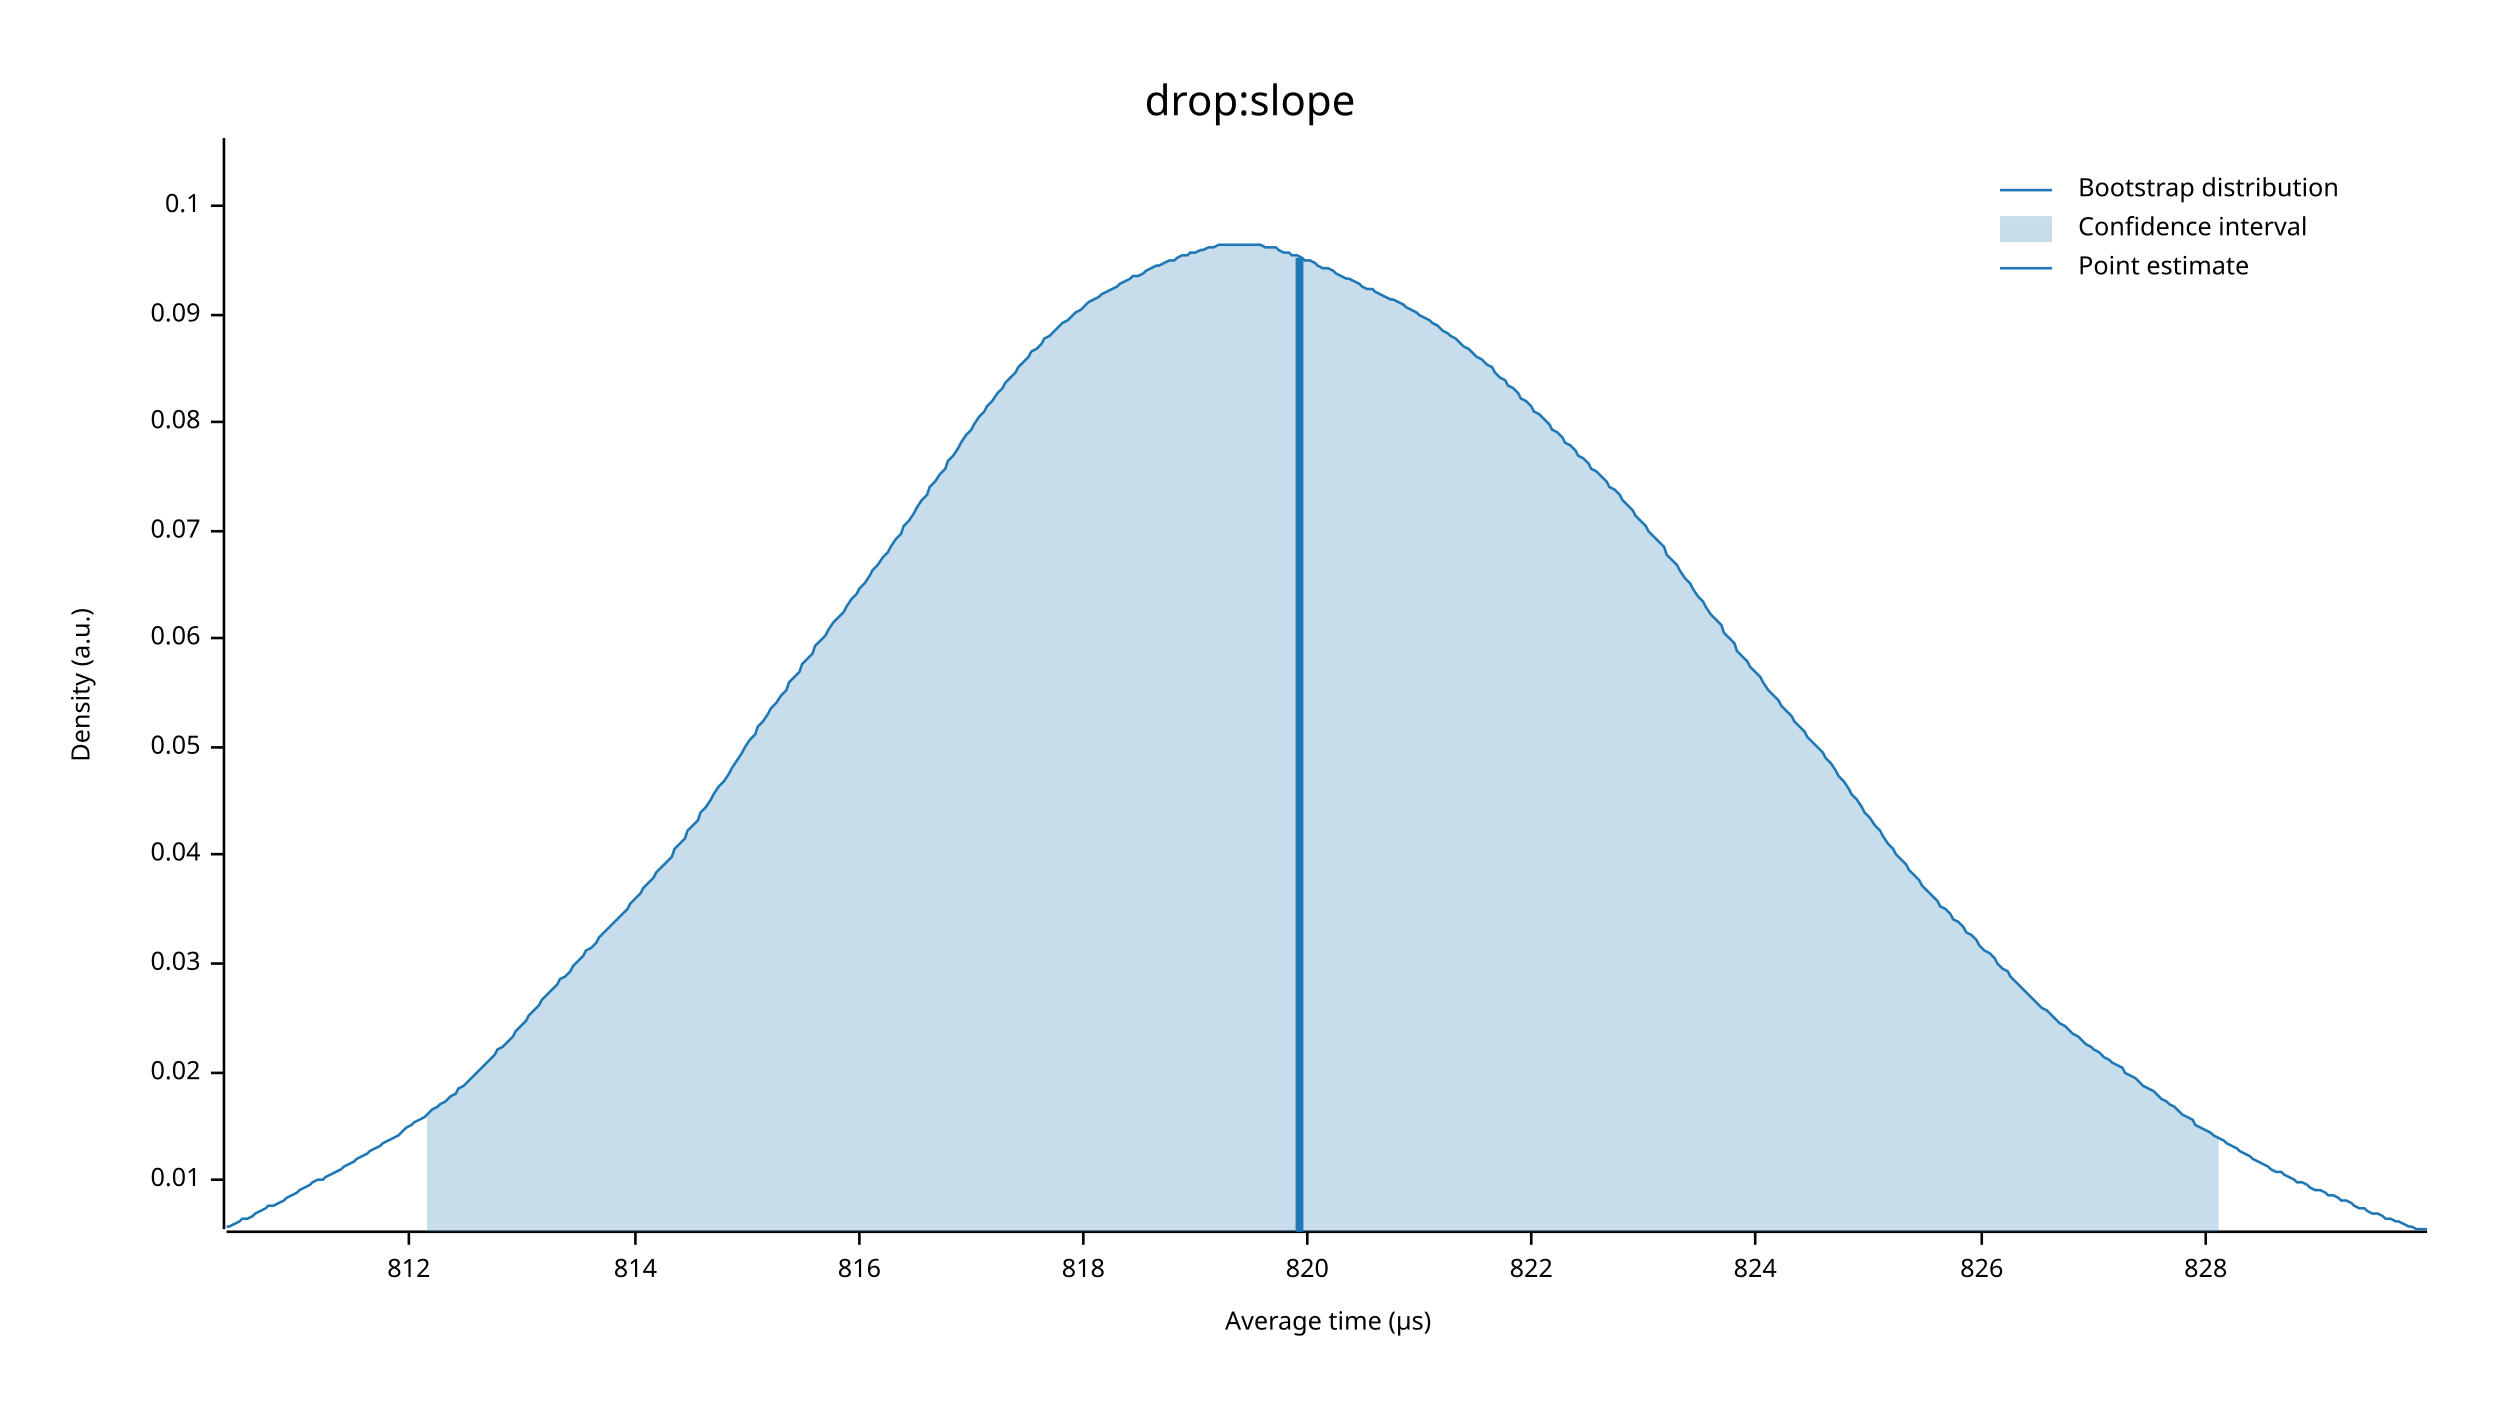
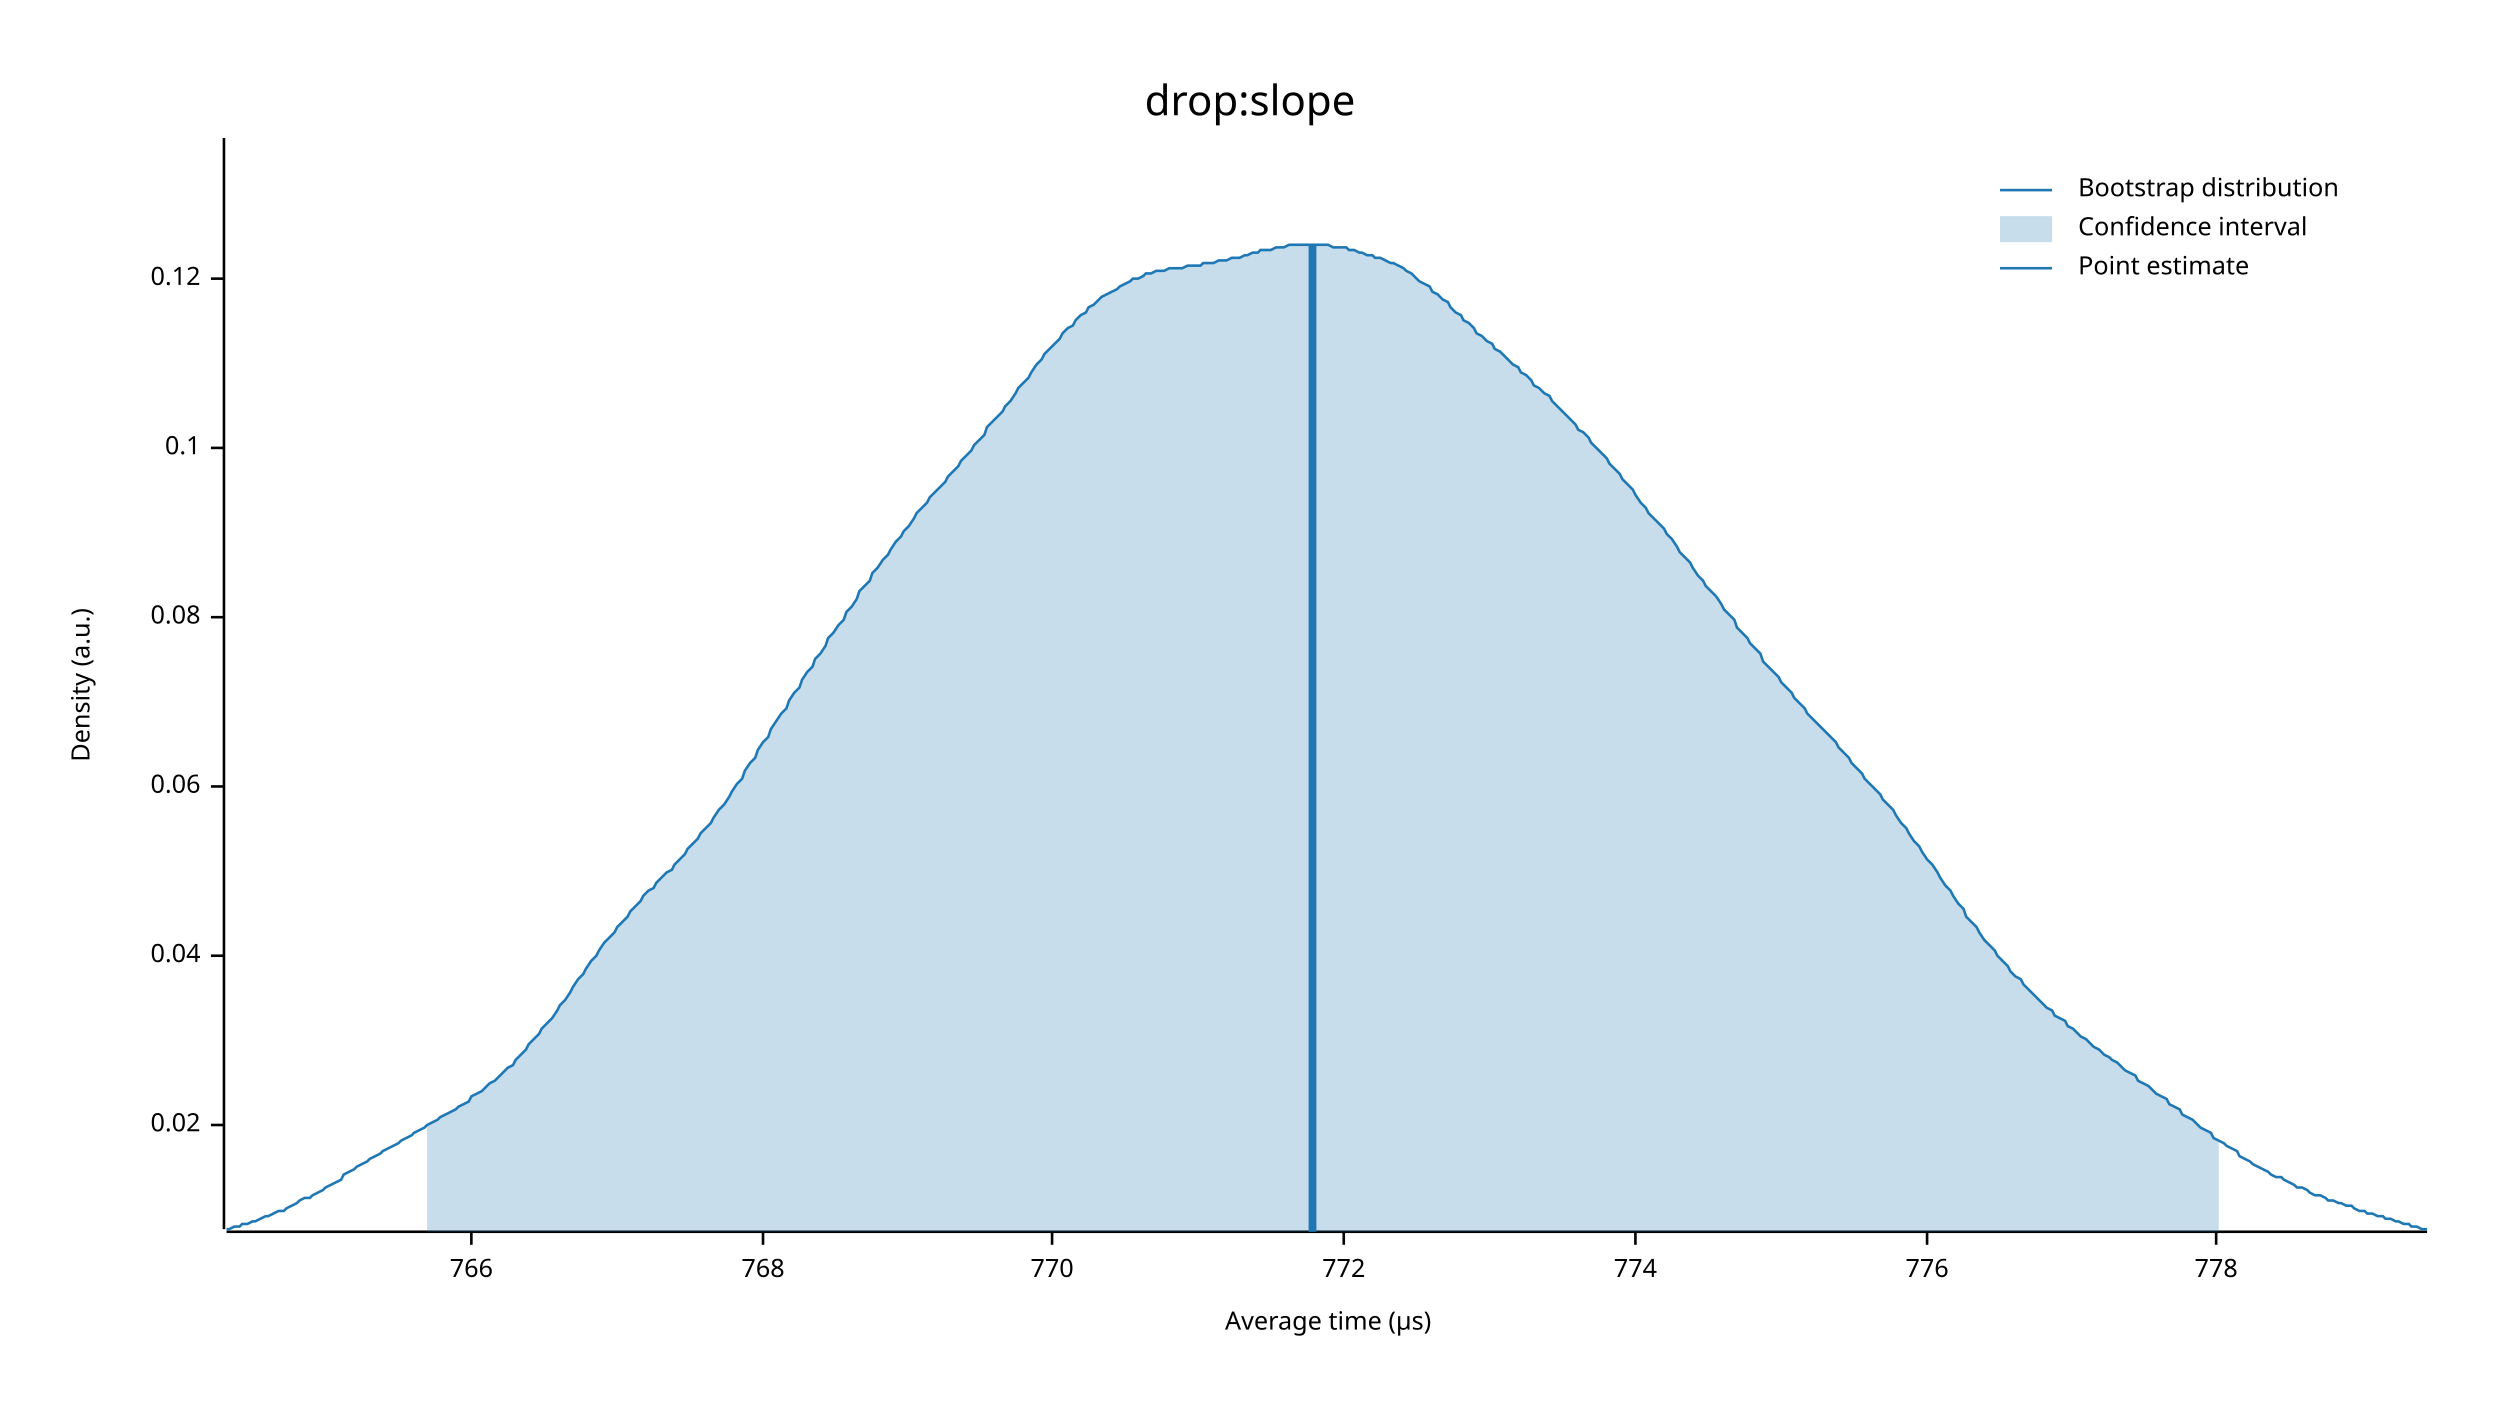
<svg xmlns="http://www.w3.org/2000/svg" width="960" height="540" viewBox="0 0 960 540">
  <text x="480" y="32" dy="0.76em" text-anchor="middle" font-family="sans-serif" font-size="16.129" opacity="1" fill="#000000">
drop:slope
</text>
  <text x="27" y="263" dy="0.76em" text-anchor="middle" font-family="sans-serif" font-size="9.677" opacity="1" fill="#000000" transform="rotate(270, 27, 263)">
Density (a.u.)
</text>
  <text x="510" y="513" dy="-0.5ex" text-anchor="middle" font-family="sans-serif" font-size="9.677" opacity="1" fill="#000000">
Average time (µs)
</text>
  <polyline fill="none" opacity="1" stroke="#000000" stroke-width="1" points="86,53 86,472 " />
-   <text x="77" y="453" dy="0.5ex" text-anchor="end" font-family="sans-serif" font-size="9.677" opacity="1" fill="#000000">
- 0.01
- </text>
-   <polyline fill="none" opacity="1" stroke="#000000" stroke-width="1" points="81,453 86,453 " />
-   <text x="77" y="412" dy="0.5ex" text-anchor="end" font-family="sans-serif" font-size="9.677" opacity="1" fill="#000000">
+   <text x="77" y="432" dy="0.5ex" text-anchor="end" font-family="sans-serif" font-size="9.677" opacity="1" fill="#000000">
0.02
</text>
-   <polyline fill="none" opacity="1" stroke="#000000" stroke-width="1" points="81,412 86,412 " />
-   <text x="77" y="370" dy="0.5ex" text-anchor="end" font-family="sans-serif" font-size="9.677" opacity="1" fill="#000000">
- 0.03
- </text>
-   <polyline fill="none" opacity="1" stroke="#000000" stroke-width="1" points="81,370 86,370 " />
-   <text x="77" y="328" dy="0.5ex" text-anchor="end" font-family="sans-serif" font-size="9.677" opacity="1" fill="#000000">
+   <polyline fill="none" opacity="1" stroke="#000000" stroke-width="1" points="81,432 86,432 " />
+   <text x="77" y="367" dy="0.5ex" text-anchor="end" font-family="sans-serif" font-size="9.677" opacity="1" fill="#000000">
0.04
</text>
-   <polyline fill="none" opacity="1" stroke="#000000" stroke-width="1" points="81,328 86,328 " />
-   <text x="77" y="287" dy="0.5ex" text-anchor="end" font-family="sans-serif" font-size="9.677" opacity="1" fill="#000000">
- 0.05
- </text>
-   <polyline fill="none" opacity="1" stroke="#000000" stroke-width="1" points="81,287 86,287 " />
-   <text x="77" y="245" dy="0.5ex" text-anchor="end" font-family="sans-serif" font-size="9.677" opacity="1" fill="#000000">
+   <polyline fill="none" opacity="1" stroke="#000000" stroke-width="1" points="81,367 86,367 " />
+   <text x="77" y="302" dy="0.5ex" text-anchor="end" font-family="sans-serif" font-size="9.677" opacity="1" fill="#000000">
0.06
</text>
-   <polyline fill="none" opacity="1" stroke="#000000" stroke-width="1" points="81,245 86,245 " />
-   <text x="77" y="204" dy="0.5ex" text-anchor="end" font-family="sans-serif" font-size="9.677" opacity="1" fill="#000000">
- 0.07
- </text>
-   <polyline fill="none" opacity="1" stroke="#000000" stroke-width="1" points="81,204 86,204 " />
-   <text x="77" y="162" dy="0.5ex" text-anchor="end" font-family="sans-serif" font-size="9.677" opacity="1" fill="#000000">
+   <polyline fill="none" opacity="1" stroke="#000000" stroke-width="1" points="81,302 86,302 " />
+   <text x="77" y="237" dy="0.5ex" text-anchor="end" font-family="sans-serif" font-size="9.677" opacity="1" fill="#000000">
0.08
</text>
-   <polyline fill="none" opacity="1" stroke="#000000" stroke-width="1" points="81,162 86,162 " />
-   <text x="77" y="121" dy="0.5ex" text-anchor="end" font-family="sans-serif" font-size="9.677" opacity="1" fill="#000000">
- 0.09
- </text>
-   <polyline fill="none" opacity="1" stroke="#000000" stroke-width="1" points="81,121 86,121 " />
-   <text x="77" y="79" dy="0.5ex" text-anchor="end" font-family="sans-serif" font-size="9.677" opacity="1" fill="#000000">
+   <polyline fill="none" opacity="1" stroke="#000000" stroke-width="1" points="81,237 86,237 " />
+   <text x="77" y="172" dy="0.5ex" text-anchor="end" font-family="sans-serif" font-size="9.677" opacity="1" fill="#000000">
0.1
</text>
-   <polyline fill="none" opacity="1" stroke="#000000" stroke-width="1" points="81,79 86,79 " />
+   <polyline fill="none" opacity="1" stroke="#000000" stroke-width="1" points="81,172 86,172 " />
+   <text x="77" y="107" dy="0.5ex" text-anchor="end" font-family="sans-serif" font-size="9.677" opacity="1" fill="#000000">
+ 0.12
+ </text>
+   <polyline fill="none" opacity="1" stroke="#000000" stroke-width="1" points="81,107 86,107 " />
  <polyline fill="none" opacity="1" stroke="#000000" stroke-width="1" points="87,473 932,473 " />
-   <text x="157" y="483" dy="0.76em" text-anchor="middle" font-family="sans-serif" font-size="9.677" opacity="1" fill="#000000">
- 812
+   <text x="181" y="483" dy="0.76em" text-anchor="middle" font-family="sans-serif" font-size="9.677" opacity="1" fill="#000000">
+ 766
</text>
-   <polyline fill="none" opacity="1" stroke="#000000" stroke-width="1" points="157,473 157,478 " />
-   <text x="244" y="483" dy="0.76em" text-anchor="middle" font-family="sans-serif" font-size="9.677" opacity="1" fill="#000000">
- 814
+   <polyline fill="none" opacity="1" stroke="#000000" stroke-width="1" points="181,473 181,478 " />
+   <text x="293" y="483" dy="0.76em" text-anchor="middle" font-family="sans-serif" font-size="9.677" opacity="1" fill="#000000">
+ 768
</text>
-   <polyline fill="none" opacity="1" stroke="#000000" stroke-width="1" points="244,473 244,478 " />
-   <text x="330" y="483" dy="0.76em" text-anchor="middle" font-family="sans-serif" font-size="9.677" opacity="1" fill="#000000">
- 816
+   <polyline fill="none" opacity="1" stroke="#000000" stroke-width="1" points="293,473 293,478 " />
+   <text x="404" y="483" dy="0.76em" text-anchor="middle" font-family="sans-serif" font-size="9.677" opacity="1" fill="#000000">
+ 770
</text>
-   <polyline fill="none" opacity="1" stroke="#000000" stroke-width="1" points="330,473 330,478 " />
-   <text x="416" y="483" dy="0.76em" text-anchor="middle" font-family="sans-serif" font-size="9.677" opacity="1" fill="#000000">
- 818
+   <polyline fill="none" opacity="1" stroke="#000000" stroke-width="1" points="404,473 404,478 " />
+   <text x="516" y="483" dy="0.76em" text-anchor="middle" font-family="sans-serif" font-size="9.677" opacity="1" fill="#000000">
+ 772
</text>
-   <polyline fill="none" opacity="1" stroke="#000000" stroke-width="1" points="416,473 416,478 " />
-   <text x="502" y="483" dy="0.76em" text-anchor="middle" font-family="sans-serif" font-size="9.677" opacity="1" fill="#000000">
- 820
+   <polyline fill="none" opacity="1" stroke="#000000" stroke-width="1" points="516,473 516,478 " />
+   <text x="628" y="483" dy="0.76em" text-anchor="middle" font-family="sans-serif" font-size="9.677" opacity="1" fill="#000000">
+ 774
</text>
-   <polyline fill="none" opacity="1" stroke="#000000" stroke-width="1" points="502,473 502,478 " />
-   <text x="588" y="483" dy="0.76em" text-anchor="middle" font-family="sans-serif" font-size="9.677" opacity="1" fill="#000000">
- 822
+   <polyline fill="none" opacity="1" stroke="#000000" stroke-width="1" points="628,473 628,478 " />
+   <text x="740" y="483" dy="0.76em" text-anchor="middle" font-family="sans-serif" font-size="9.677" opacity="1" fill="#000000">
+ 776
</text>
-   <polyline fill="none" opacity="1" stroke="#000000" stroke-width="1" points="588,473 588,478 " />
-   <text x="674" y="483" dy="0.76em" text-anchor="middle" font-family="sans-serif" font-size="9.677" opacity="1" fill="#000000">
- 824
+   <polyline fill="none" opacity="1" stroke="#000000" stroke-width="1" points="740,473 740,478 " />
+   <text x="851" y="483" dy="0.76em" text-anchor="middle" font-family="sans-serif" font-size="9.677" opacity="1" fill="#000000">
+ 778
</text>
-   <polyline fill="none" opacity="1" stroke="#000000" stroke-width="1" points="674,473 674,478 " />
-   <text x="761" y="483" dy="0.76em" text-anchor="middle" font-family="sans-serif" font-size="9.677" opacity="1" fill="#000000">
- 826
- </text>
-   <polyline fill="none" opacity="1" stroke="#000000" stroke-width="1" points="761,473 761,478 " />
-   <text x="847" y="483" dy="0.76em" text-anchor="middle" font-family="sans-serif" font-size="9.677" opacity="1" fill="#000000">
- 828
- </text>
-   <polyline fill="none" opacity="1" stroke="#000000" stroke-width="1" points="847,473 847,478 " />
-   <polyline fill="none" opacity="1" stroke="#1F78B4" stroke-width="1" points="87,471 88,471 90,470 92,469 93,468 95,468 97,467 98,466 100,465 102,464 103,463 105,463 107,462 109,461 110,460 112,459 114,458 115,457 117,456 119,455 120,454 122,453 124,453 125,452 127,451 129,450 131,449 132,448 134,447 136,446 137,445 139,444 141,443 142,442 144,441 146,440 147,439 149,438 151,437 153,436 154,435 156,433 158,432 159,431 161,430 163,429 164,428 166,426 168,425 169,424 171,423 173,421 175,420 176,418 178,417 180,415 181,414 183,412 185,410 186,409 188,407 190,405 191,403 193,402 195,400 197,398 198,396 200,394 202,392 203,390 205,388 207,386 208,384 210,382 212,380 214,378 215,376 217,375 219,373 220,371 222,369 224,367 225,365 227,364 229,362 230,360 232,358 234,356 236,354 237,353 239,351 241,349 242,347 244,345 246,343 247,341 249,339 251,337 252,335 254,333 256,331 258,329 259,326 261,324 263,322 264,319 266,317 268,315 269,312 271,310 273,307 274,305 276,302 278,300 280,297 281,295 283,292 285,289 286,287 288,284 290,282 291,279 293,277 295,274 296,272 298,270 300,267 302,265 303,262 305,260 307,258 308,255 310,253 312,251 313,248 315,246 317,244 318,242 320,239 322,237 324,235 325,233 327,230 329,228 330,226 332,224 334,221 335,219 337,217 339,214 341,212 342,210 344,207 346,205 347,202 349,200 351,197 352,195 354,192 356,190 357,187 359,185 361,182 363,180 364,177 366,175 368,172 369,170 371,167 373,165 374,163 376,160 378,158 379,156 381,154 383,151 385,149 386,147 388,145 390,143 391,141 393,139 395,137 396,135 398,134 400,132 401,130 403,129 405,127 407,125 408,124 410,123 412,121 413,120 415,119 417,117 418,116 420,115 422,114 423,113 425,112 427,111 429,110 430,109 432,108 434,107 435,106 437,106 439,105 440,104 442,103 444,102 445,102 447,101 449,100 451,100 452,99 454,98 456,98 457,97 459,97 461,96 462,96 464,95 466,95 468,94 469,94 471,94 473,94 474,94 476,94 478,94 479,94 481,94 483,94 484,94 486,95 488,95 490,95 491,96 493,97 495,97 496,98 498,98 500,99 501,100 503,100 505,101 506,102 508,103 510,103 512,104 513,105 515,106 517,107 518,107 520,108 522,109 523,110 525,111 527,111 528,112 530,113 532,114 534,115 535,115 537,116 539,117 540,118 542,119 544,120 545,121 547,122 549,123 550,124 552,125 554,127 556,128 557,129 559,130 561,132 562,133 564,134 566,136 567,137 569,138 571,140 573,141 574,143 576,145 578,146 579,148 581,149 583,151 584,153 586,154 588,156 589,158 591,159 593,161 595,163 596,165 598,166 600,168 601,170 603,171 605,173 606,175 608,176 610,178 611,180 613,181 615,183 617,185 618,187 620,188 622,190 623,192 625,194 627,196 628,198 630,200 632,202 633,204 635,206 637,208 639,210 640,213 642,215 644,217 645,219 647,222 649,224 650,226 652,229 654,231 655,233 657,236 659,238 661,240 662,243 664,245 666,247 667,250 669,252 671,254 672,256 674,258 676,260 677,262 679,265 681,267 683,269 684,271 686,273 688,275 689,277 691,279 693,281 694,283 696,285 698,287 700,289 701,291 703,293 705,296 706,298 708,300 710,303 711,305 713,307 715,310 716,312 718,314 720,317 722,319 723,321 725,324 727,326 728,328 730,330 732,332 733,334 735,336 737,338 738,340 740,342 742,344 744,346 745,348 747,349 749,351 750,353 752,354 754,356 755,358 757,359 759,361 760,363 762,365 764,366 766,368 767,370 769,372 771,373 772,375 774,377 776,379 777,380 779,382 781,384 782,385 784,387 786,388 788,390 789,391 791,393 793,394 794,395 796,397 798,398 799,399 801,401 803,402 804,403 806,404 808,406 810,407 811,408 813,409 815,410 816,412 818,413 820,414 821,415 823,417 825,418 827,419 828,420 830,422 832,423 833,424 835,425 837,427 838,428 840,429 842,430 843,432 845,433 847,434 849,435 850,436 852,437 854,438 855,439 857,440 859,441 860,442 862,443 864,444 865,445 867,446 869,447 871,448 872,449 874,450 876,450 877,451 879,452 881,453 882,454 884,454 886,455 887,456 889,457 891,457 893,458 894,459 896,459 898,460 899,461 901,461 903,462 904,463 906,464 908,464 909,465 911,466 913,466 915,467 916,468 918,468 920,469 921,469 923,470 925,471 926,471 928,472 930,472 932,472 " />
-   <polygon opacity="0.25" fill="#1F78B4" points="164,428 166,426 168,425 169,424 171,423 173,421 175,420 176,418 178,417 180,415 181,414 183,412 185,410 186,409 188,407 190,405 191,403 193,402 195,400 197,398 198,396 200,394 202,392 203,390 205,388 207,386 208,384 210,382 212,380 214,378 215,376 217,375 219,373 220,371 222,369 224,367 225,365 227,364 229,362 230,360 232,358 234,356 236,354 237,353 239,351 241,349 242,347 244,345 246,343 247,341 249,339 251,337 252,335 254,333 256,331 258,329 259,326 261,324 263,322 264,319 266,317 268,315 269,312 271,310 273,307 274,305 276,302 278,300 280,297 281,295 283,292 285,289 286,287 288,284 290,282 291,279 293,277 295,274 296,272 298,270 300,267 302,265 303,262 305,260 307,258 308,255 310,253 312,251 313,248 315,246 317,244 318,242 320,239 322,237 324,235 325,233 327,230 329,228 330,226 332,224 334,221 335,219 337,217 339,214 341,212 342,210 344,207 346,205 347,202 349,200 351,197 352,195 354,192 356,190 357,187 359,185 361,182 363,180 364,177 366,175 368,172 369,170 371,167 373,165 374,163 376,160 378,158 379,156 381,154 383,151 385,149 386,147 388,145 390,143 391,141 393,139 395,137 396,135 398,134 400,132 401,130 403,129 405,127 407,125 408,124 410,123 412,121 413,120 415,119 417,117 418,116 420,115 422,114 423,113 425,112 427,111 429,110 430,109 432,108 434,107 435,106 437,106 439,105 440,104 442,103 444,102 445,102 447,101 449,100 451,100 452,99 454,98 456,98 457,97 459,97 461,96 462,96 464,95 466,95 468,94 469,94 471,94 473,94 474,94 476,94 478,94 479,94 481,94 483,94 484,94 486,95 488,95 490,95 491,96 493,97 495,97 496,98 498,98 500,99 501,100 503,100 505,101 506,102 508,103 510,103 512,104 513,105 515,106 517,107 518,107 520,108 522,109 523,110 525,111 527,111 528,112 530,113 532,114 534,115 535,115 537,116 539,117 540,118 542,119 544,120 545,121 547,122 549,123 550,124 552,125 554,127 556,128 557,129 559,130 561,132 562,133 564,134 566,136 567,137 569,138 571,140 573,141 574,143 576,145 578,146 579,148 581,149 583,151 584,153 586,154 588,156 589,158 591,159 593,161 595,163 596,165 598,166 600,168 601,170 603,171 605,173 606,175 608,176 610,178 611,180 613,181 615,183 617,185 618,187 620,188 622,190 623,192 625,194 627,196 628,198 630,200 632,202 633,204 635,206 637,208 639,210 640,213 642,215 644,217 645,219 647,222 649,224 650,226 652,229 654,231 655,233 657,236 659,238 661,240 662,243 664,245 666,247 667,250 669,252 671,254 672,256 674,258 676,260 677,262 679,265 681,267 683,269 684,271 686,273 688,275 689,277 691,279 693,281 694,283 696,285 698,287 700,289 701,291 703,293 705,296 706,298 708,300 710,303 711,305 713,307 715,310 716,312 718,314 720,317 722,319 723,321 725,324 727,326 728,328 730,330 732,332 733,334 735,336 737,338 738,340 740,342 742,344 744,346 745,348 747,349 749,351 750,353 752,354 754,356 755,358 757,359 759,361 760,363 762,365 764,366 766,368 767,370 769,372 771,373 772,375 774,377 776,379 777,380 779,382 781,384 782,385 784,387 786,388 788,390 789,391 791,393 793,394 794,395 796,397 798,398 799,399 801,401 803,402 804,403 806,404 808,406 810,407 811,408 813,409 815,410 816,412 818,413 820,414 821,415 823,417 825,418 827,419 828,420 830,422 832,423 833,424 835,425 837,427 838,428 840,429 842,430 843,432 845,433 847,434 849,435 850,436 852,437 852,473 164,473 " />
-   <polyline fill="none" opacity="1" stroke="#1F78B4" stroke-width="3" points="499,473 499,99 " />
+   <polyline fill="none" opacity="1" stroke="#000000" stroke-width="1" points="851,473 851,478 " />
+   <polyline fill="none" opacity="1" stroke="#1F78B4" stroke-width="1" points="87,472 88,472 90,471 92,471 93,470 95,470 97,469 98,469 100,468 102,467 103,467 105,466 107,465 109,465 110,464 112,463 114,462 115,461 117,460 119,460 120,459 122,458 124,457 125,456 127,455 129,454 131,453 132,451 134,450 136,449 137,448 139,447 141,446 142,445 144,444 146,443 147,442 149,441 151,440 153,439 154,438 156,437 158,436 159,435 161,434 163,433 164,432 166,431 168,430 169,429 171,428 173,427 175,426 176,425 178,424 180,423 181,421 183,420 185,419 186,418 188,416 190,415 191,414 193,412 195,410 197,409 198,407 200,405 202,403 203,401 205,399 207,397 208,395 210,393 212,391 214,388 215,386 217,384 219,381 220,379 222,376 224,374 225,372 227,369 229,367 230,365 232,362 234,360 236,358 237,356 239,354 241,352 242,350 244,348 246,346 247,344 249,342 251,341 252,339 254,337 256,335 258,334 259,332 261,330 263,328 264,326 266,324 268,322 269,320 271,318 273,316 274,314 276,311 278,309 280,306 281,304 283,301 285,299 286,296 288,293 290,291 291,288 293,285 295,283 296,280 298,277 300,274 302,272 303,269 305,266 307,264 308,261 310,258 312,256 313,253 315,251 317,248 318,245 320,243 322,240 324,238 325,235 327,233 329,230 330,227 332,225 334,223 335,220 337,218 339,215 341,213 342,211 344,208 346,206 347,204 349,202 351,199 352,197 354,195 356,193 357,191 359,189 361,187 363,185 364,183 366,181 368,179 369,177 371,175 373,173 374,171 376,169 378,167 379,164 381,162 383,160 385,158 386,156 388,154 390,151 391,149 393,147 395,145 396,143 398,140 400,138 401,136 403,134 405,132 407,130 408,128 410,126 412,125 413,123 415,121 417,120 418,118 420,117 422,115 423,114 425,113 427,112 429,111 430,110 432,109 434,108 435,107 437,107 439,106 440,105 442,105 444,104 445,104 447,104 449,103 451,103 452,103 454,103 456,102 457,102 459,102 461,102 462,101 464,101 466,101 468,100 469,100 471,100 473,99 474,99 476,99 478,98 479,98 481,97 483,97 484,96 486,96 488,96 490,95 491,95 493,95 495,94 496,94 498,94 500,94 501,94 503,94 505,94 506,94 508,94 510,94 512,95 513,95 515,95 517,95 518,96 520,96 522,97 523,97 525,98 527,98 528,99 530,99 532,100 534,101 535,101 537,102 539,103 540,104 542,105 544,107 545,108 547,109 549,110 550,112 552,113 554,115 556,116 557,118 559,120 561,121 562,123 564,124 566,126 567,128 569,129 571,131 573,132 574,134 576,135 578,137 579,138 581,140 583,141 584,143 586,144 588,146 589,148 591,149 593,151 595,152 596,154 598,156 600,158 601,159 603,161 605,163 606,165 608,166 610,168 611,170 613,172 615,174 617,176 618,178 620,180 622,182 623,184 625,186 627,188 628,190 630,193 632,195 633,197 635,199 637,201 639,203 640,205 642,207 644,210 645,212 647,214 649,216 650,218 652,221 654,223 655,225 657,227 659,229 661,232 662,234 664,236 666,238 667,241 669,243 671,245 672,247 674,249 676,251 677,254 679,256 681,258 683,260 684,262 686,264 688,266 689,268 691,270 693,272 694,274 696,276 698,278 700,280 701,281 703,283 705,285 706,287 708,289 710,291 711,293 713,295 715,297 716,299 718,301 720,303 722,305 723,307 725,309 727,311 728,313 730,316 732,318 733,320 735,323 737,325 738,327 740,330 742,332 744,335 745,337 747,340 749,342 750,344 752,347 754,349 755,352 757,354 759,356 760,358 762,361 764,363 766,365 767,367 769,369 771,371 772,373 774,375 776,376 777,378 779,380 781,382 782,383 784,385 786,387 788,388 789,390 791,391 793,392 794,394 796,395 798,397 799,398 801,399 803,401 804,402 806,403 808,405 810,406 811,407 813,408 815,410 816,411 818,412 820,413 821,415 823,416 825,417 827,419 828,420 830,421 832,422 833,424 835,425 837,426 838,428 840,429 842,430 843,431 845,433 847,434 849,435 850,437 852,438 854,439 855,440 857,441 859,442 860,444 862,445 864,446 865,447 867,448 869,449 871,450 872,451 874,452 876,452 877,453 879,454 881,455 882,456 884,456 886,457 887,458 889,459 891,459 893,460 894,461 896,461 898,462 899,462 901,463 903,463 904,464 906,465 908,465 909,466 911,466 913,467 915,467 916,468 918,468 920,469 921,469 923,470 925,470 926,471 928,471 930,472 932,472 " />
+   <polygon opacity="0.25" fill="#1F78B4" points="164,432 166,431 168,430 169,429 171,428 173,427 175,426 176,425 178,424 180,423 181,421 183,420 185,419 186,418 188,416 190,415 191,414 193,412 195,410 197,409 198,407 200,405 202,403 203,401 205,399 207,397 208,395 210,393 212,391 214,388 215,386 217,384 219,381 220,379 222,376 224,374 225,372 227,369 229,367 230,365 232,362 234,360 236,358 237,356 239,354 241,352 242,350 244,348 246,346 247,344 249,342 251,341 252,339 254,337 256,335 258,334 259,332 261,330 263,328 264,326 266,324 268,322 269,320 271,318 273,316 274,314 276,311 278,309 280,306 281,304 283,301 285,299 286,296 288,293 290,291 291,288 293,285 295,283 296,280 298,277 300,274 302,272 303,269 305,266 307,264 308,261 310,258 312,256 313,253 315,251 317,248 318,245 320,243 322,240 324,238 325,235 327,233 329,230 330,227 332,225 334,223 335,220 337,218 339,215 341,213 342,211 344,208 346,206 347,204 349,202 351,199 352,197 354,195 356,193 357,191 359,189 361,187 363,185 364,183 366,181 368,179 369,177 371,175 373,173 374,171 376,169 378,167 379,164 381,162 383,160 385,158 386,156 388,154 390,151 391,149 393,147 395,145 396,143 398,140 400,138 401,136 403,134 405,132 407,130 408,128 410,126 412,125 413,123 415,121 417,120 418,118 420,117 422,115 423,114 425,113 427,112 429,111 430,110 432,109 434,108 435,107 437,107 439,106 440,105 442,105 444,104 445,104 447,104 449,103 451,103 452,103 454,103 456,102 457,102 459,102 461,102 462,101 464,101 466,101 468,100 469,100 471,100 473,99 474,99 476,99 478,98 479,98 481,97 483,97 484,96 486,96 488,96 490,95 491,95 493,95 495,94 496,94 498,94 500,94 501,94 503,94 505,94 506,94 508,94 510,94 512,95 513,95 515,95 517,95 518,96 520,96 522,97 523,97 525,98 527,98 528,99 530,99 532,100 534,101 535,101 537,102 539,103 540,104 542,105 544,107 545,108 547,109 549,110 550,112 552,113 554,115 556,116 557,118 559,120 561,121 562,123 564,124 566,126 567,128 569,129 571,131 573,132 574,134 576,135 578,137 579,138 581,140 583,141 584,143 586,144 588,146 589,148 591,149 593,151 595,152 596,154 598,156 600,158 601,159 603,161 605,163 606,165 608,166 610,168 611,170 613,172 615,174 617,176 618,178 620,180 622,182 623,184 625,186 627,188 628,190 630,193 632,195 633,197 635,199 637,201 639,203 640,205 642,207 644,210 645,212 647,214 649,216 650,218 652,221 654,223 655,225 657,227 659,229 661,232 662,234 664,236 666,238 667,241 669,243 671,245 672,247 674,249 676,251 677,254 679,256 681,258 683,260 684,262 686,264 688,266 689,268 691,270 693,272 694,274 696,276 698,278 700,280 701,281 703,283 705,285 706,287 708,289 710,291 711,293 713,295 715,297 716,299 718,301 720,303 722,305 723,307 725,309 727,311 728,313 730,316 732,318 733,320 735,323 737,325 738,327 740,330 742,332 744,335 745,337 747,340 749,342 750,344 752,347 754,349 755,352 757,354 759,356 760,358 762,361 764,363 766,365 767,367 769,369 771,371 772,373 774,375 776,376 777,378 779,380 781,382 782,383 784,385 786,387 788,388 789,390 791,391 793,392 794,394 796,395 798,397 799,398 801,399 803,401 804,402 806,403 808,405 810,406 811,407 813,408 815,410 816,411 818,412 820,413 821,415 823,416 825,417 827,419 828,420 830,421 832,422 833,424 835,425 837,426 838,428 840,429 842,430 843,431 845,433 847,434 849,435 850,437 852,438 852,473 164,473 " />
+   <polyline fill="none" opacity="1" stroke="#1F78B4" stroke-width="3" points="504,473 504,94 " />
  <text x="798" y="68" dy="0.76em" text-anchor="start" font-family="sans-serif" font-size="9.677" opacity="1" fill="#000000">
Bootstrap distribution
</text>
  <text x="798" y="83" dy="0.76em" text-anchor="start" font-family="sans-serif" font-size="9.677" opacity="1" fill="#000000">
Confidence interval
</text>
  <text x="798" y="98" dy="0.76em" text-anchor="start" font-family="sans-serif" font-size="9.677" opacity="1" fill="#000000">
Point estimate
</text>
  <polyline fill="none" opacity="1" stroke="#1F78B4" stroke-width="1" points="768,73 788,73 " />
  <rect x="768" y="83" width="20" height="10" opacity="0.25" fill="#1F78B4" stroke="none" />
  <polyline fill="none" opacity="1" stroke="#1F78B4" stroke-width="1" points="768,103 788,103 " />
</svg>
